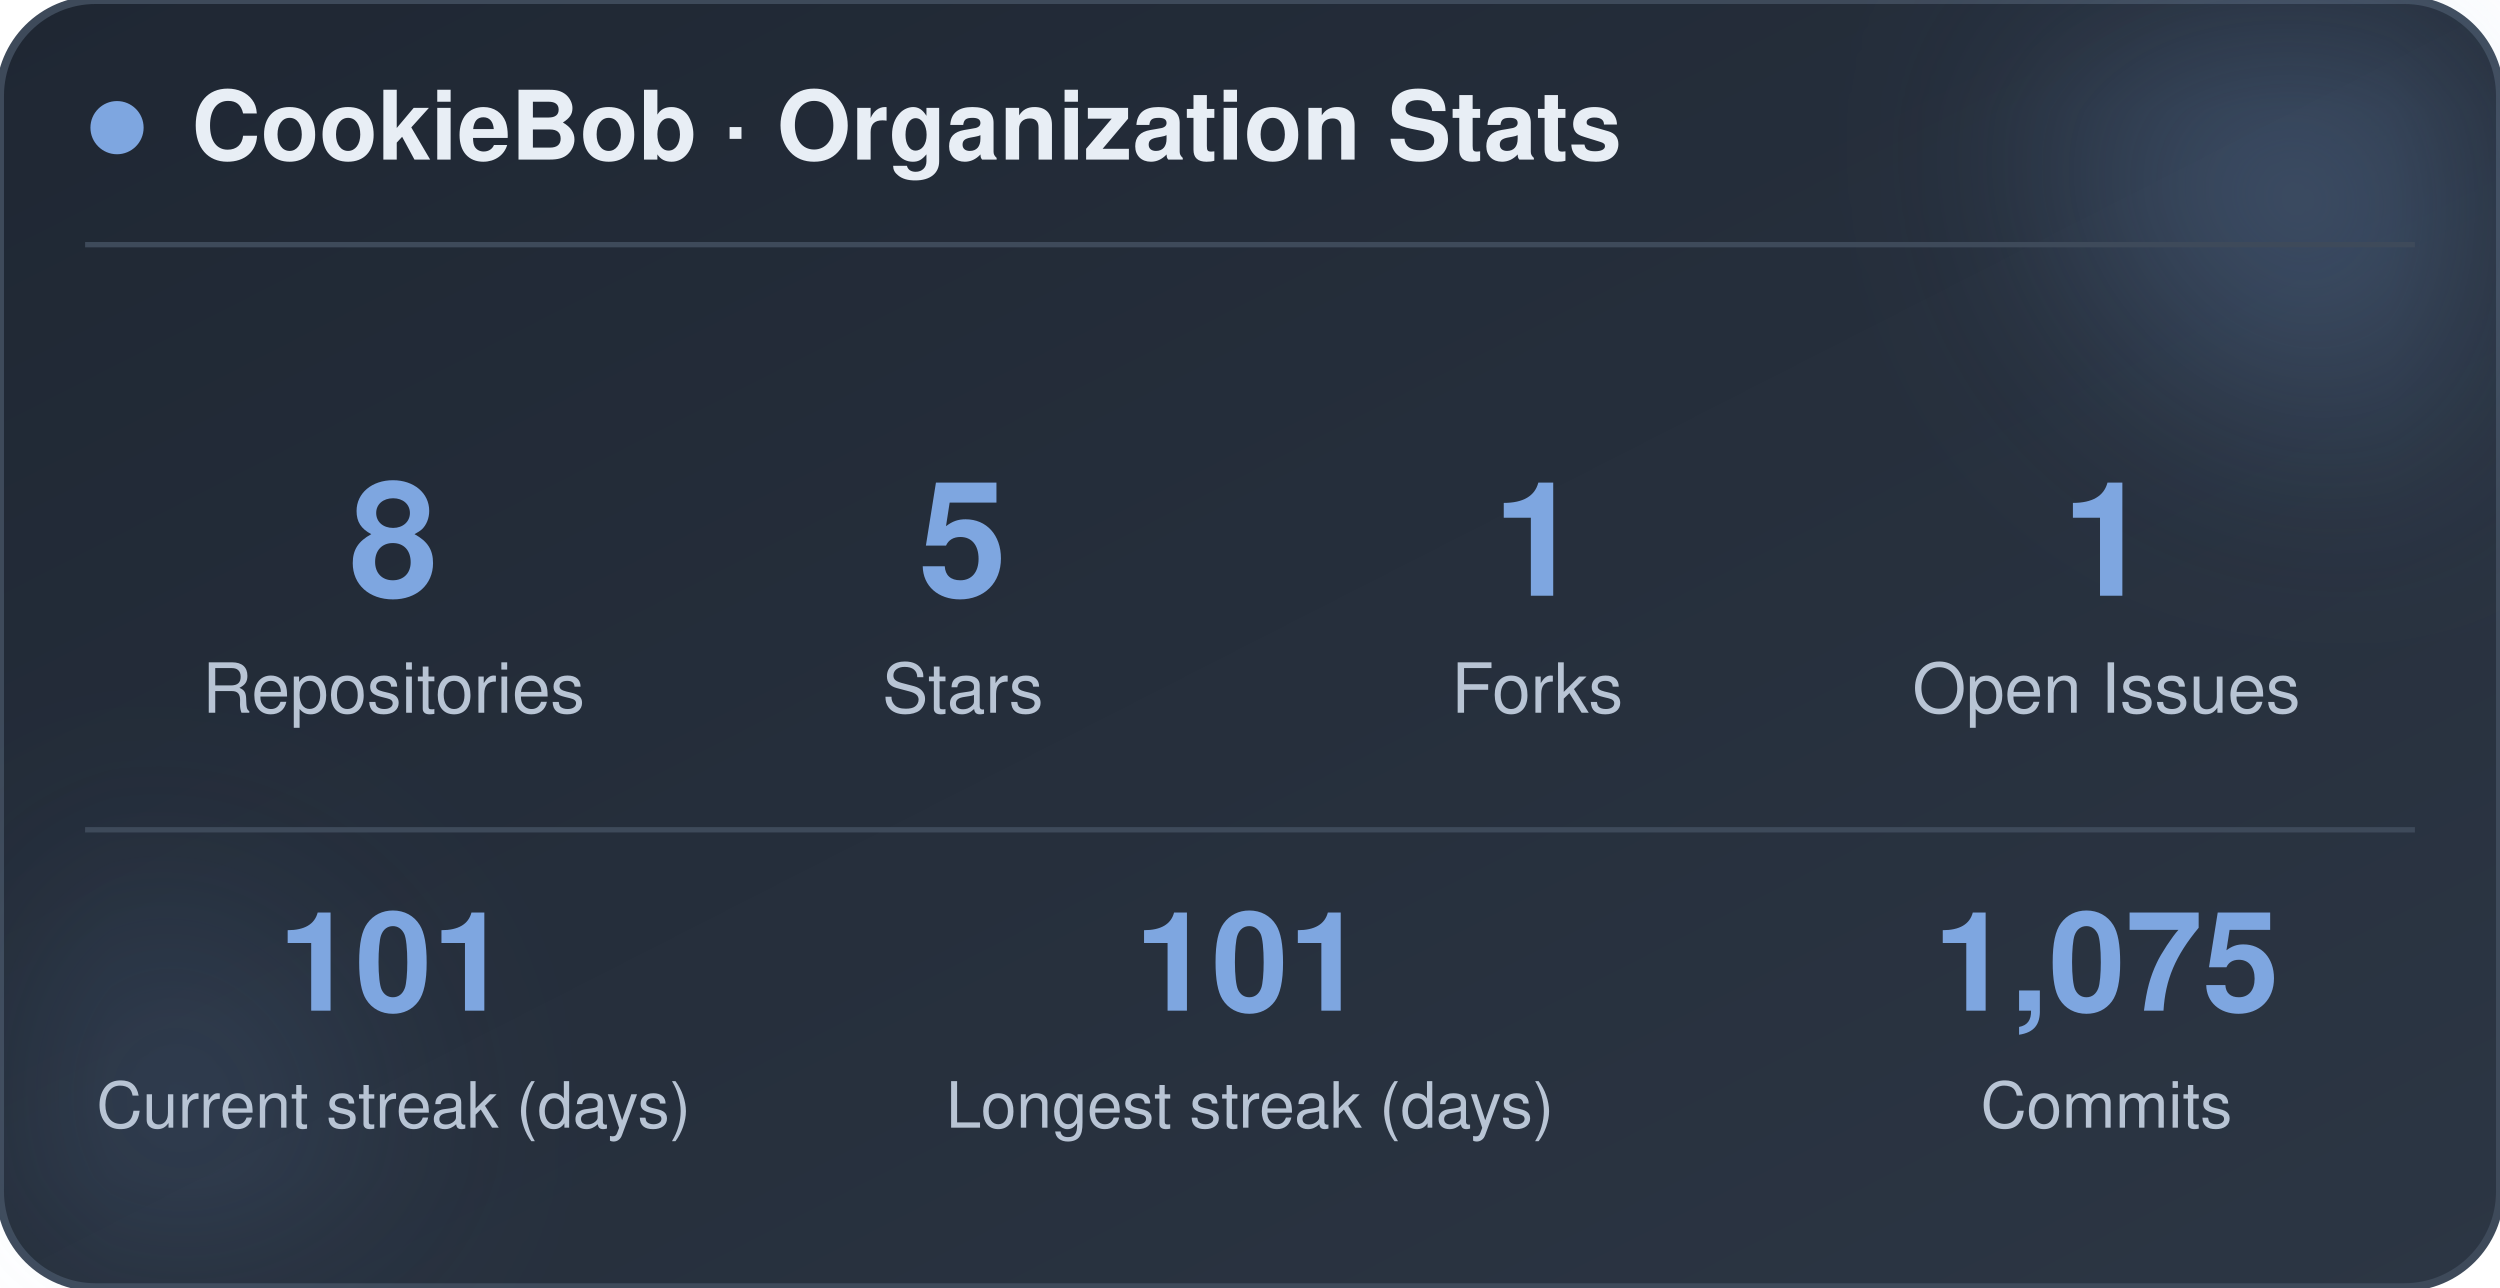
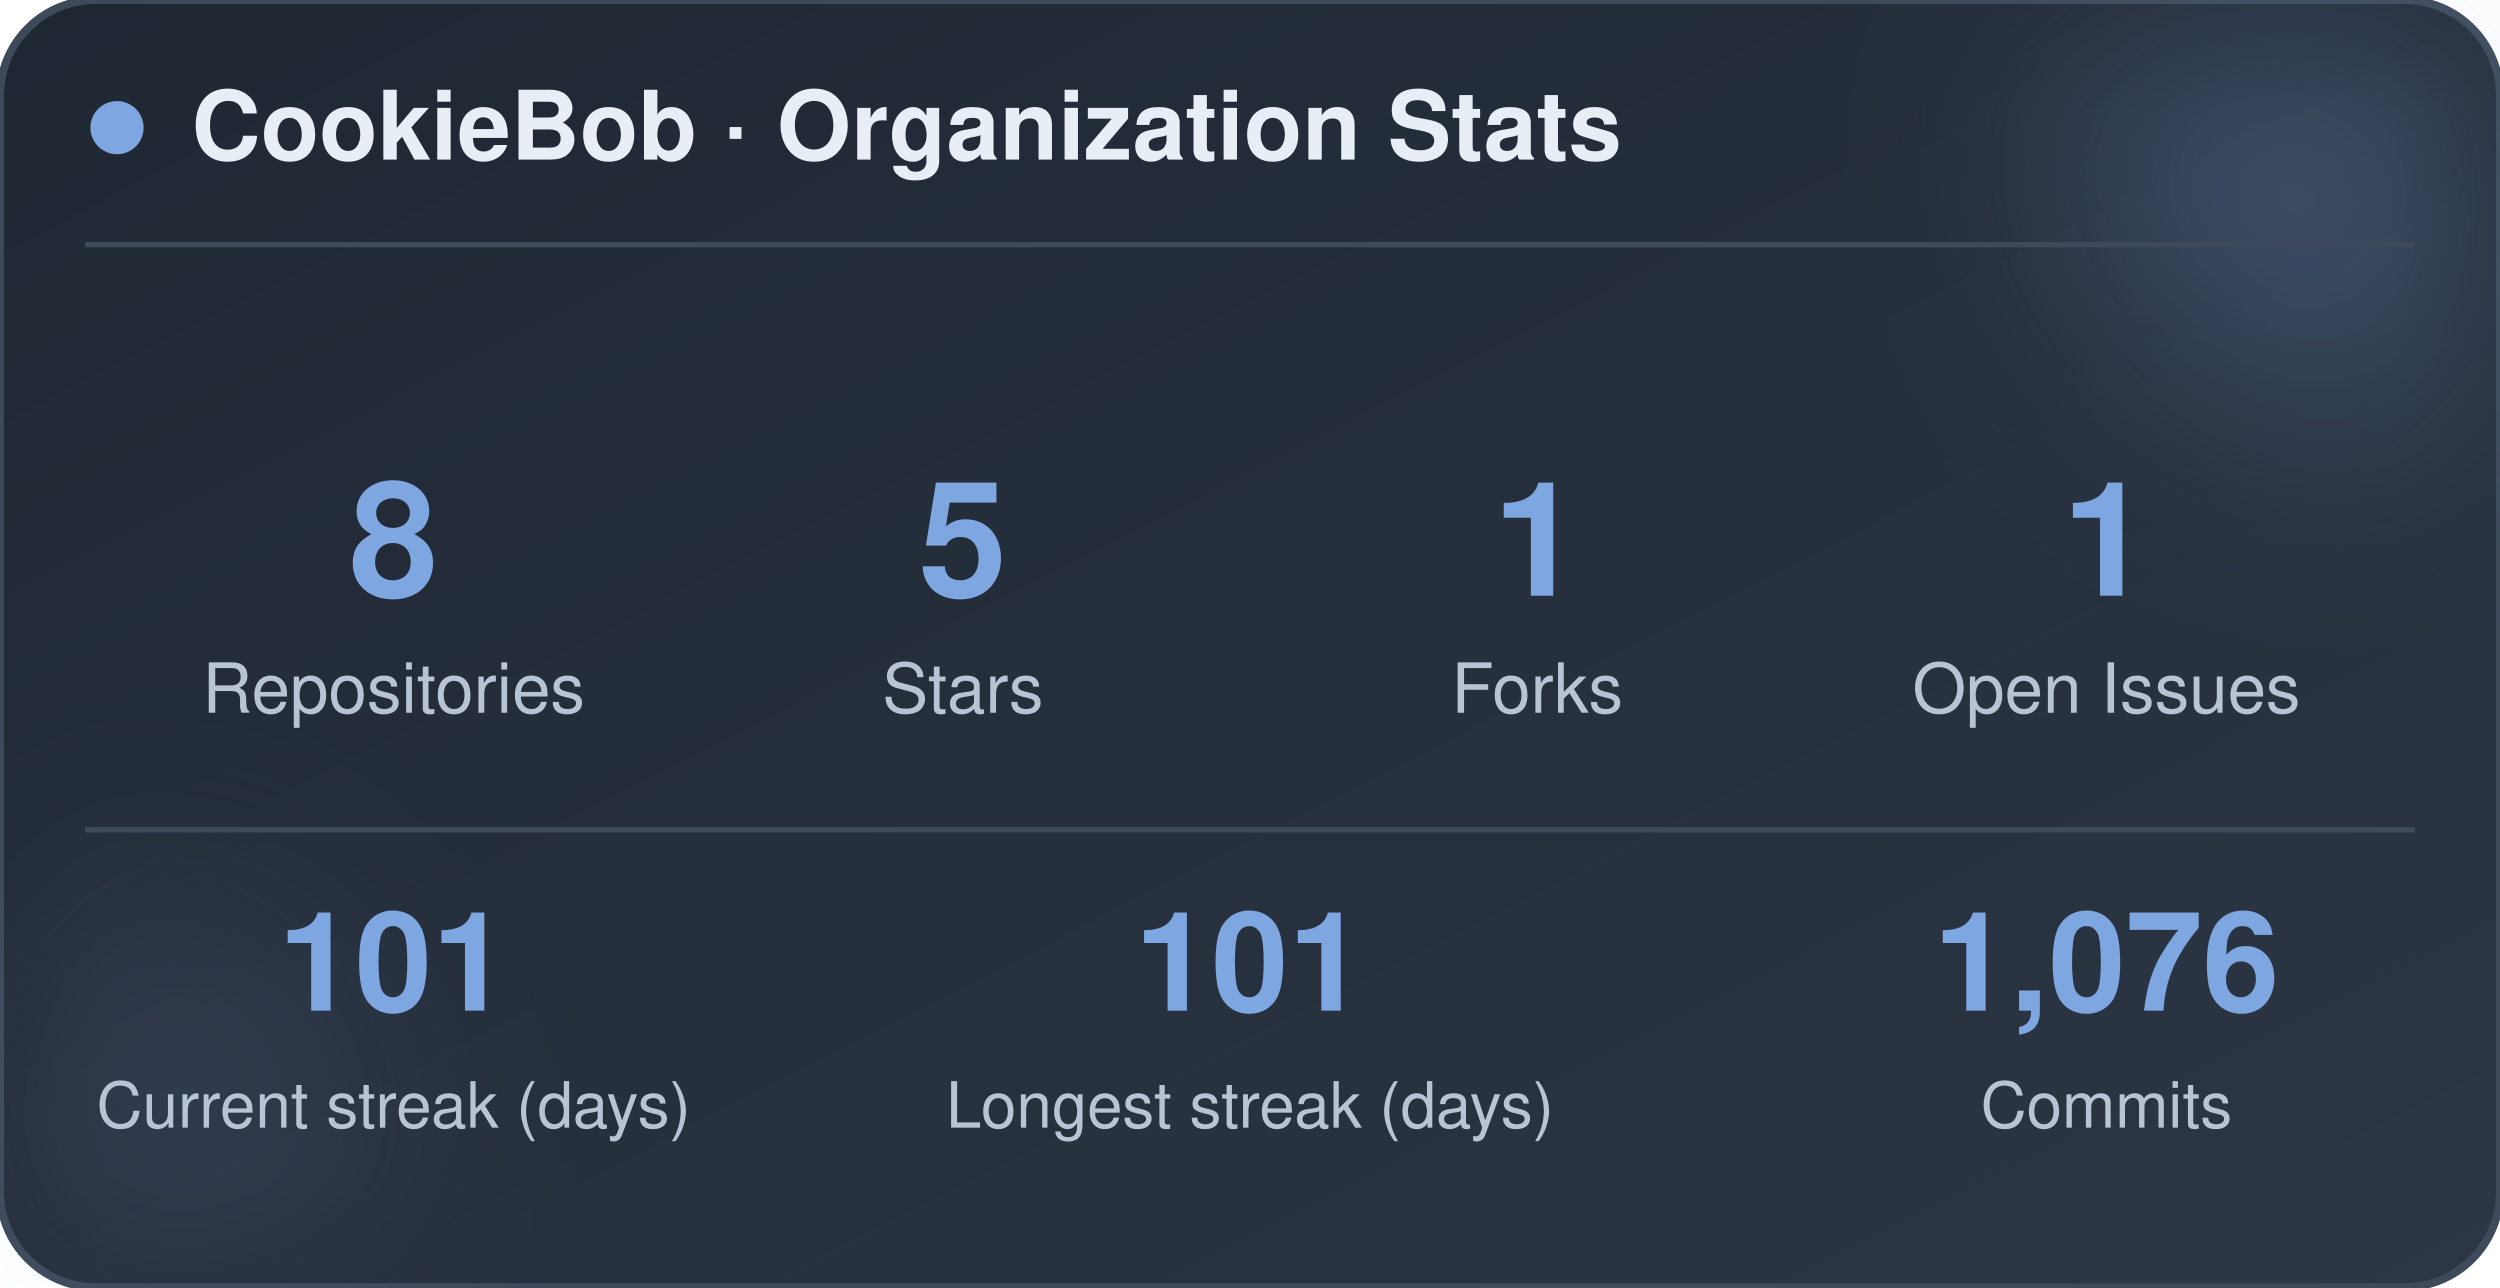
<svg xmlns="http://www.w3.org/2000/svg" width="470" height="242" viewBox="0 0 470 242" role="img" aria-label="CookieBob stats">
  <defs>
    <linearGradient id="bg" x1="0%" y1="0%" x2="100%" y2="100%">
      <stop offset="0%" stop-color="#1f2733" />
      <stop offset="100%" stop-color="#2c3644" />
    </linearGradient>
    <filter id="blur" x="-60%" y="-60%" width="220%" height="220%">
      <feGaussianBlur stdDeviation="22" />
    </filter>
  </defs>
  <rect x="0" y="0" width="470" height="242" rx="18" fill="url(#bg)" stroke="#3e4a5a" stroke-width="1.5" />
  <circle cx="444" cy="24" r="54" fill="#7ea6e0" opacity="0.26" filter="url(#blur)" />
  <circle cx="26" cy="212" r="42" fill="#7ea6e0" opacity="0.14" filter="url(#blur)" />
  <circle cx="22" cy="24" r="5" fill="#7ea6e0" />
  <text x="36" y="30" font-family="-apple-system, BlinkMacSystemFont, 'Segoe UI', Helvetica, Arial, sans-serif" font-size="18" font-weight="700" fill="#e8eef5">CookieBob · Organization Stats</text>
  <line x1="16" y1="46" x2="454" y2="46" stroke="#3e4a5a" stroke-width="1" />
  <text x="74" y="112" text-anchor="middle" font-family="-apple-system, BlinkMacSystemFont, 'Segoe UI', Helvetica, Arial, sans-serif" font-size="30" font-weight="800" fill="#7ea6e0">8</text>
  <text x="74" y="134" text-anchor="middle" font-family="-apple-system, BlinkMacSystemFont, 'Segoe UI', Helvetica, Arial, sans-serif" font-size="13" fill="#b8c4d4">Repositories</text>
  <text x="181" y="112" text-anchor="middle" font-family="-apple-system, BlinkMacSystemFont, 'Segoe UI', Helvetica, Arial, sans-serif" font-size="30" font-weight="800" fill="#7ea6e0">5</text>
  <text x="181" y="134" text-anchor="middle" font-family="-apple-system, BlinkMacSystemFont, 'Segoe UI', Helvetica, Arial, sans-serif" font-size="13" fill="#b8c4d4">Stars</text>
  <text x="289" y="112" text-anchor="middle" font-family="-apple-system, BlinkMacSystemFont, 'Segoe UI', Helvetica, Arial, sans-serif" font-size="30" font-weight="800" fill="#7ea6e0">1</text>
  <text x="289" y="134" text-anchor="middle" font-family="-apple-system, BlinkMacSystemFont, 'Segoe UI', Helvetica, Arial, sans-serif" font-size="13" fill="#b8c4d4">Forks</text>
  <text x="396" y="112" text-anchor="middle" font-family="-apple-system, BlinkMacSystemFont, 'Segoe UI', Helvetica, Arial, sans-serif" font-size="30" font-weight="800" fill="#7ea6e0">1</text>
  <text x="396" y="134" text-anchor="middle" font-family="-apple-system, BlinkMacSystemFont, 'Segoe UI', Helvetica, Arial, sans-serif" font-size="13" fill="#b8c4d4">Open Issues</text>
  <line x1="16" y1="156" x2="454" y2="156" stroke="#3e4a5a" stroke-width="1" />
  <text x="74" y="190" text-anchor="middle" font-family="-apple-system, BlinkMacSystemFont, 'Segoe UI', Helvetica, Arial, sans-serif" font-size="26" font-weight="800" fill="#7ea6e0">101</text>
  <text x="74" y="212" text-anchor="middle" font-family="-apple-system, BlinkMacSystemFont, 'Segoe UI', Helvetica, Arial, sans-serif" font-size="12" fill="#b8c4d4">Current streak (days)</text>
  <text x="235" y="190" text-anchor="middle" font-family="-apple-system, BlinkMacSystemFont, 'Segoe UI', Helvetica, Arial, sans-serif" font-size="26" font-weight="800" fill="#7ea6e0">101</text>
  <text x="235" y="212" text-anchor="middle" font-family="-apple-system, BlinkMacSystemFont, 'Segoe UI', Helvetica, Arial, sans-serif" font-size="12" fill="#b8c4d4">Longest streak (days)</text>
-   <text x="396" y="190" text-anchor="middle" font-family="-apple-system, BlinkMacSystemFont, 'Segoe UI', Helvetica, Arial, sans-serif" font-size="26" font-weight="800" fill="#7ea6e0">1,075</text>
+   <text x="396" y="190" text-anchor="middle" font-family="-apple-system, BlinkMacSystemFont, 'Segoe UI', Helvetica, Arial, sans-serif" font-size="26" font-weight="800" fill="#7ea6e0">1,076</text>
  <text x="396" y="212" text-anchor="middle" font-family="-apple-system, BlinkMacSystemFont, 'Segoe UI', Helvetica, Arial, sans-serif" font-size="12" fill="#b8c4d4">Commits</text>
</svg>
